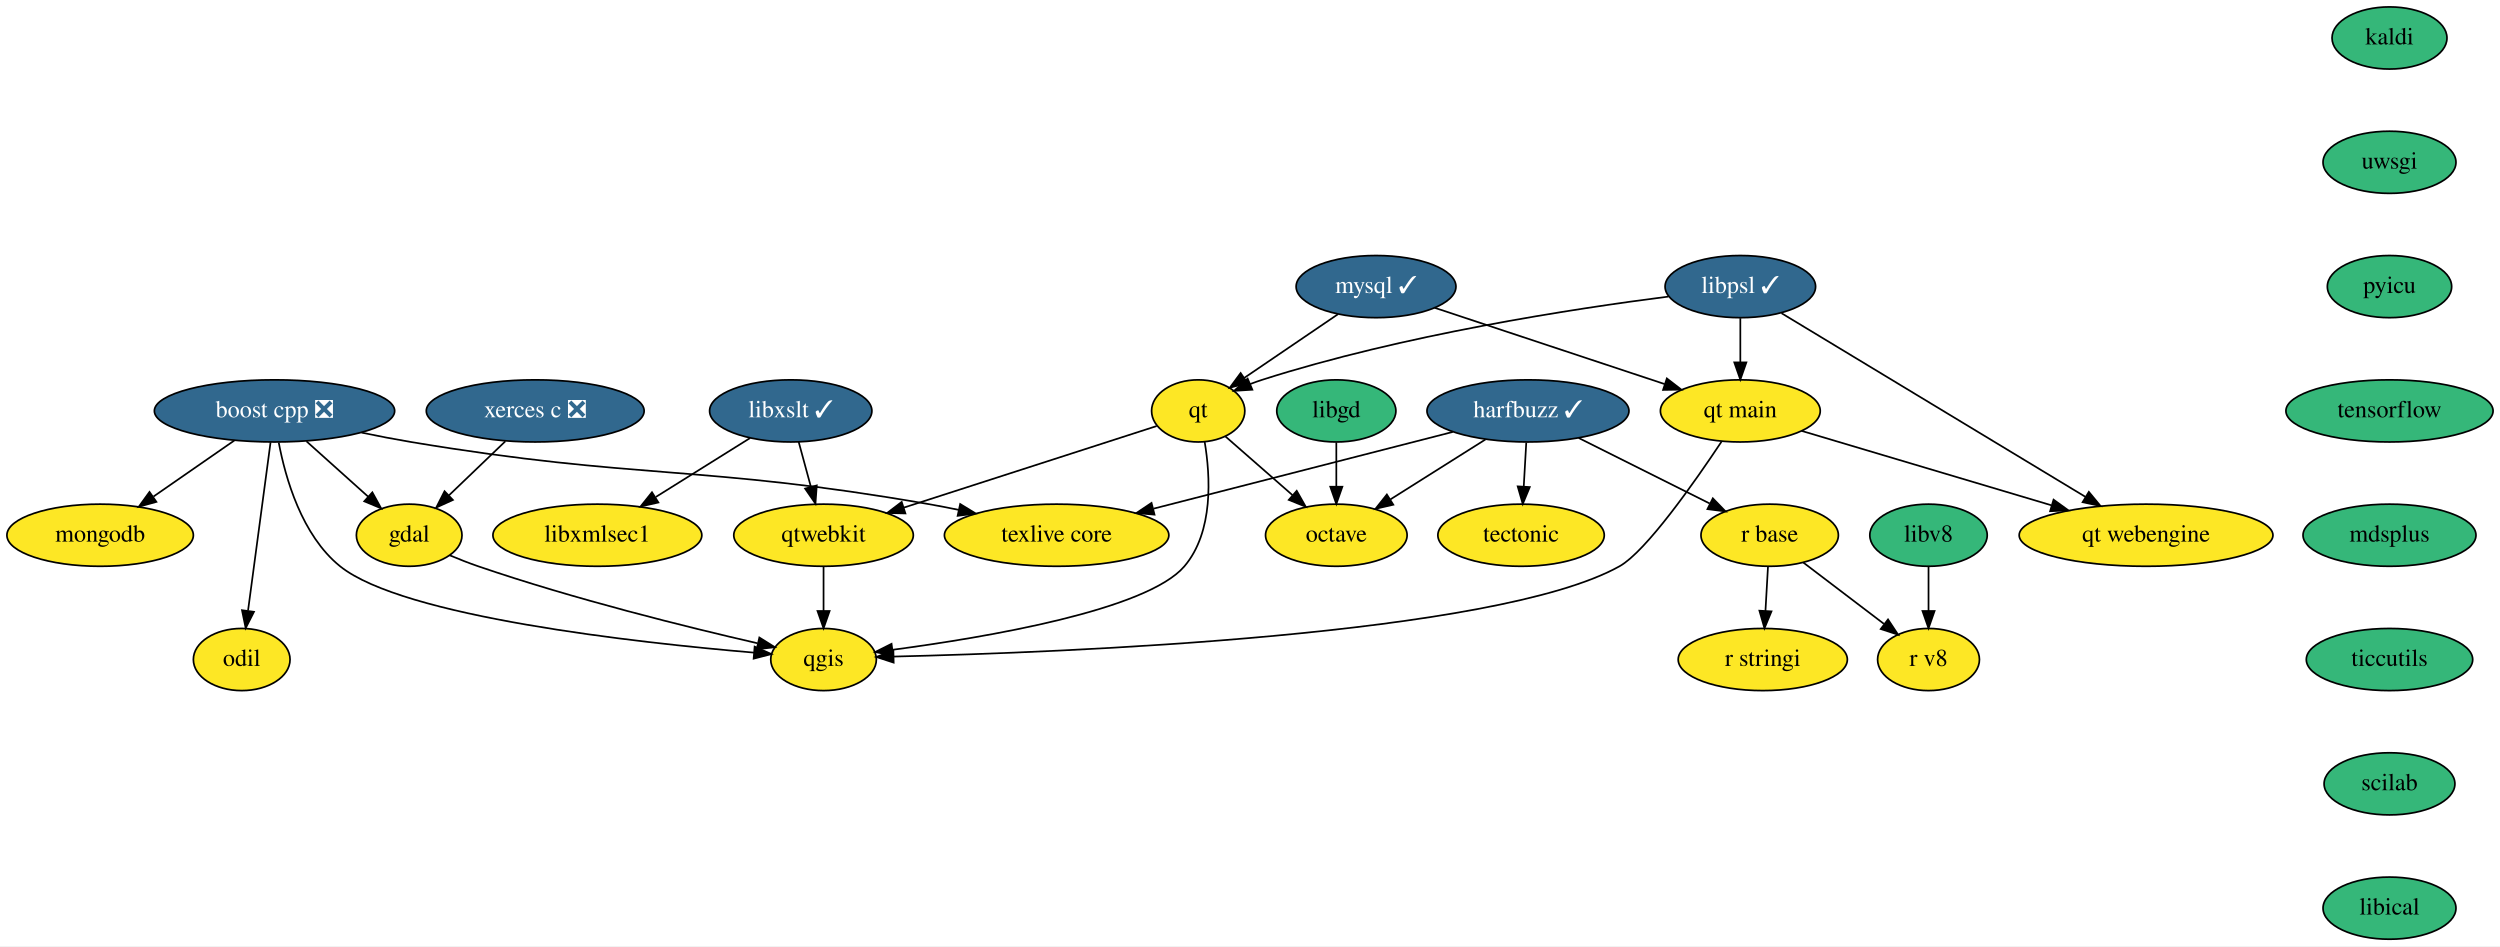
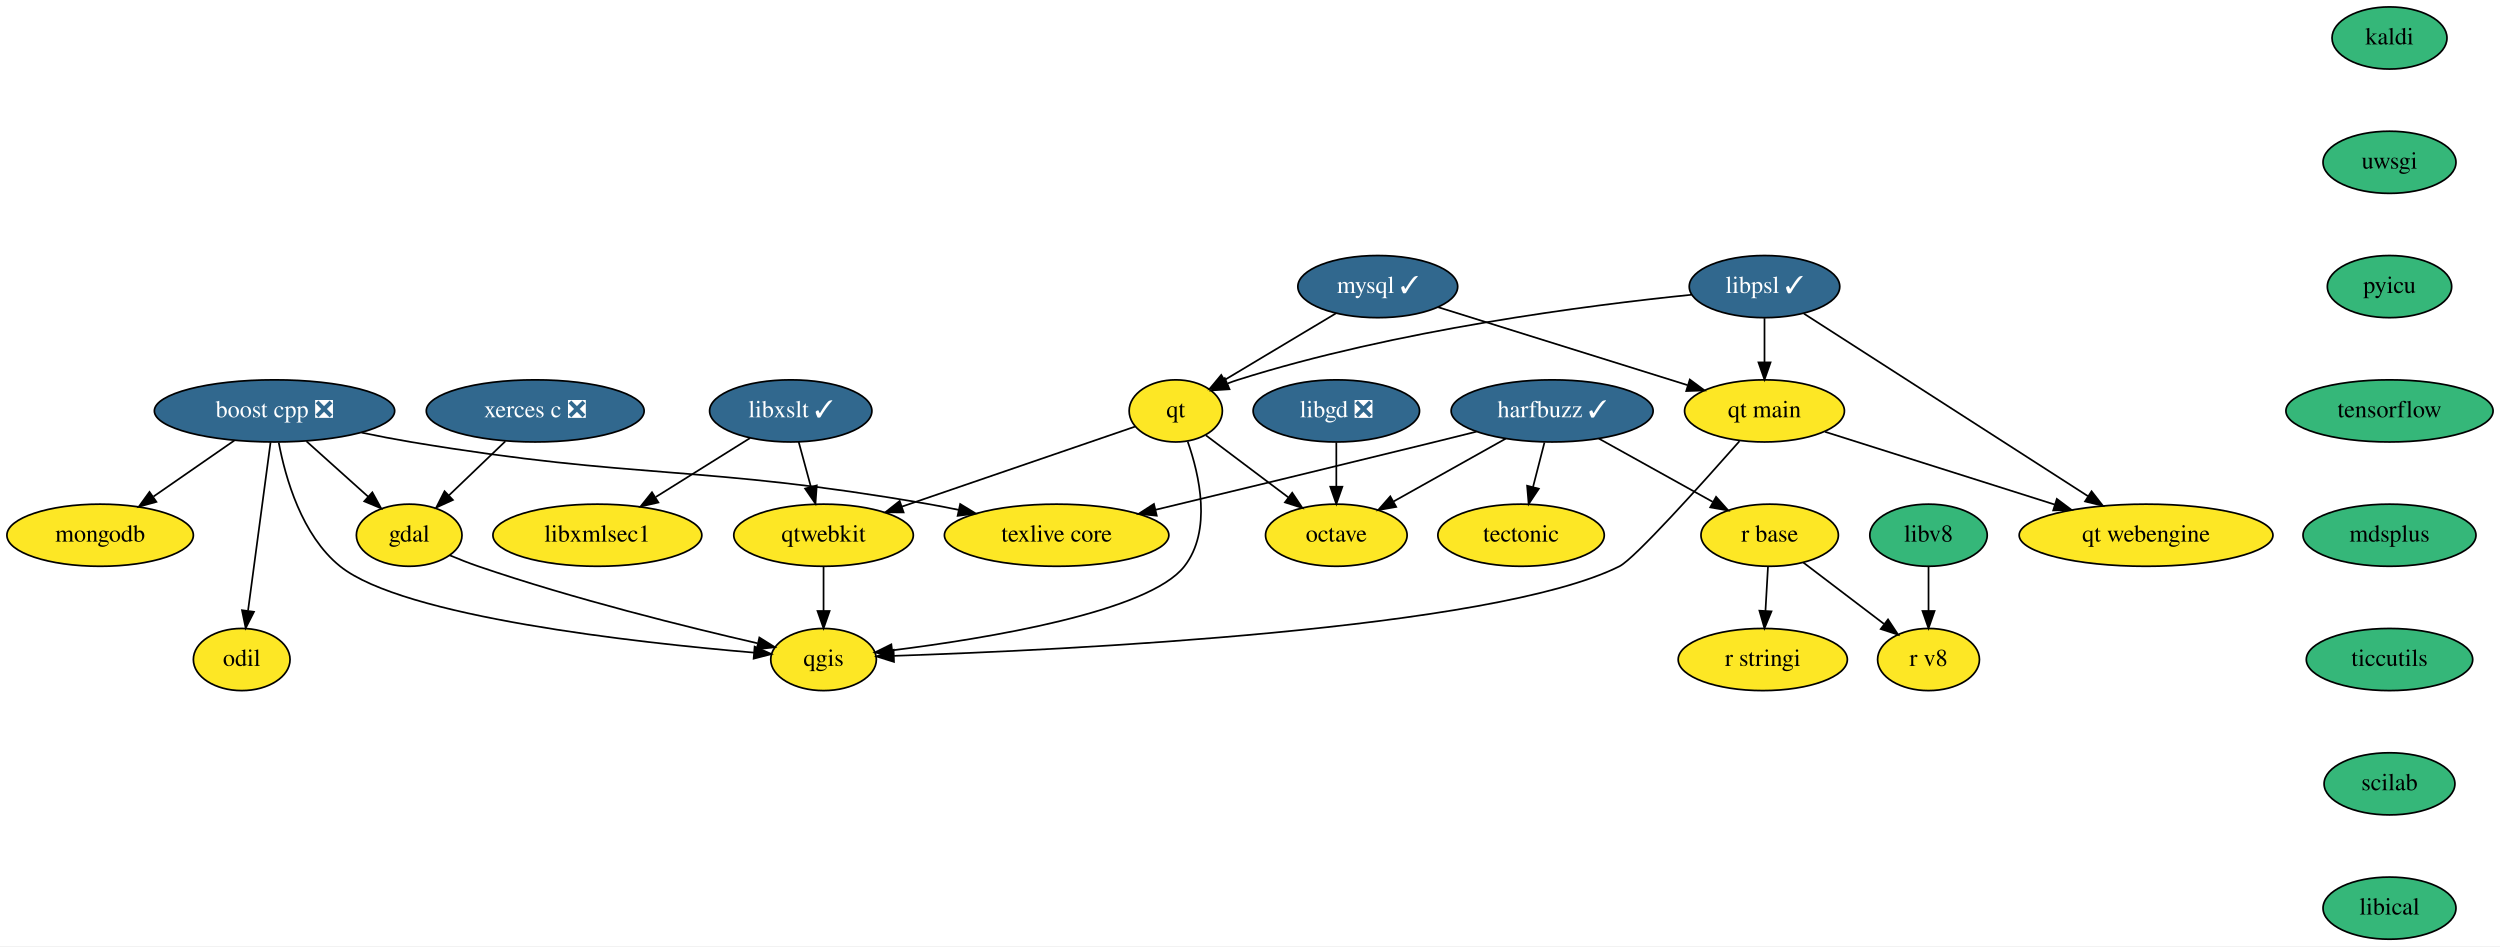
<svg xmlns="http://www.w3.org/2000/svg" xmlns:xlink="http://www.w3.org/1999/xlink" width="1448pt" height="548pt" viewBox="0.00 0.00 1448.00 548.00">
  <g id="graph0" class="graph" transform="scale(1 1) rotate(0) translate(4 544)">
    <polygon fill="white" stroke="transparent" points="-4,4 -4,-544 1444,-544 1444,4 -4,4" />
    <g id="node1" class="node">
      <g id="a_node1">
        <a xlink:href="https://github.com/conda-forge/boost-cpp-feedstock/pull/117" xlink:title="boost cpp ❎">
          <ellipse fill="#31688e" stroke="black" cx="155" cy="-306" rx="69.59" ry="18" />
          <text text-anchor="middle" x="155" y="-302.3" font-family="Times,serif" font-size="14.00" fill="white">boost cpp ❎</text>
        </a>
      </g>
    </g>
    <g id="node2" class="node">
      <g id="a_node2">
        <a xlink:href="https://github.com/conda-forge/gdal-feedstock" xlink:title="gdal">
          <ellipse fill="#fde725" stroke="black" cx="233" cy="-234" rx="30.59" ry="18" />
          <text text-anchor="middle" x="233" y="-230.3" font-family="Times,serif" font-size="14.00">gdal</text>
        </a>
      </g>
    </g>
    <g id="edge1" class="edge">
      <path fill="none" stroke="black" d="M173.48,-288.41C184.17,-278.82 197.73,-266.65 209.21,-256.35" />
      <polygon fill="black" stroke="black" points="211.66,-258.85 216.76,-249.57 206.98,-253.64 211.66,-258.85" />
    </g>
    <g id="node3" class="node">
      <g id="a_node3">
        <a xlink:href="https://github.com/conda-forge/qgis-feedstock" xlink:title="qgis">
          <ellipse fill="#fde725" stroke="black" cx="473" cy="-162" rx="30.59" ry="18" />
          <text text-anchor="middle" x="473" y="-158.3" font-family="Times,serif" font-size="14.00">qgis</text>
        </a>
      </g>
    </g>
    <g id="edge2" class="edge">
      <path fill="none" stroke="black" d="M157.45,-287.68C161.29,-267.27 170.74,-233.9 193,-216 229.4,-186.73 364.41,-171.81 432.78,-165.99" />
      <polygon fill="black" stroke="black" points="433.08,-169.48 442.76,-165.16 432.51,-162.5 433.08,-169.48" />
    </g>
    <g id="node4" class="node">
      <g id="a_node4">
        <a xlink:href="https://github.com/conda-forge/texlive-core-feedstock" xlink:title="texlive core">
          <ellipse fill="#fde725" stroke="black" cx="608" cy="-234" rx="65" ry="18" />
          <text text-anchor="middle" x="608" y="-230.3" font-family="Times,serif" font-size="14.00">texlive core</text>
        </a>
      </g>
    </g>
    <g id="edge3" class="edge">
      <path fill="none" stroke="black" d="M205.44,-293.42C214.9,-291.45 224.73,-289.55 234,-288 366.45,-265.85 401.71,-275.07 534,-252 539.66,-251.01 545.53,-249.87 551.39,-248.65" />
      <polygon fill="black" stroke="black" points="552.14,-252.07 561.18,-246.55 550.66,-245.23 552.14,-252.07" />
    </g>
    <g id="node5" class="node">
      <g id="a_node5">
        <a xlink:href="https://github.com/conda-forge/mongodb-feedstock" xlink:title="mongodb">
          <ellipse fill="#fde725" stroke="black" cx="54" cy="-234" rx="54" ry="18" />
          <text text-anchor="middle" x="54" y="-230.3" font-family="Times,serif" font-size="14.00">mongodb</text>
        </a>
      </g>
    </g>
    <g id="edge4" class="edge">
      <path fill="none" stroke="black" d="M131.83,-288.94C117.9,-279.29 100.01,-266.89 84.9,-256.41" />
      <polygon fill="black" stroke="black" points="86.58,-253.32 76.37,-250.5 82.59,-259.08 86.58,-253.32" />
    </g>
    <g id="node6" class="node">
      <g id="a_node6">
        <a xlink:href="https://github.com/conda-forge/odil-feedstock" xlink:title="odil">
          <ellipse fill="#fde725" stroke="black" cx="136" cy="-162" rx="28" ry="18" />
          <text text-anchor="middle" x="136" y="-158.3" font-family="Times,serif" font-size="14.00">odil</text>
        </a>
      </g>
    </g>
    <g id="edge5" class="edge">
      <path fill="none" stroke="black" d="M152.71,-287.87C149.47,-263.67 143.52,-219.21 139.67,-190.39" />
      <polygon fill="black" stroke="black" points="143.1,-189.64 138.3,-180.19 136.16,-190.57 143.1,-189.64" />
    </g>
    <g id="edge6" class="edge">
      <path fill="none" stroke="black" d="M256.47,-222.37C261.85,-220.11 267.58,-217.86 273,-216 328.32,-197.02 394.18,-180.74 434.79,-171.41" />
      <polygon fill="black" stroke="black" points="435.82,-174.76 444.8,-169.13 434.27,-167.94 435.82,-174.76" />
    </g>
    <g id="node7" class="node">
      <g id="a_node7">
        <a xlink:href="https://github.com/conda-forge/harfbuzz-feedstock/pull/83" xlink:title="harfbuzz ✓">
-           <ellipse fill="#31688e" stroke="black" cx="881" cy="-306" rx="58.5" ry="18" />
-           <text text-anchor="middle" x="881" y="-302.3" font-family="Times,serif" font-size="14.00" fill="white">harfbuzz ✓</text>
+           <ellipse fill="#31688e" stroke="black" cx="895" cy="-306" rx="58.5" ry="18" />
+           <text text-anchor="middle" x="895" y="-302.3" font-family="Times,serif" font-size="14.00" fill="white">harfbuzz ✓</text>
        </a>
      </g>
    </g>
    <g id="edge7" class="edge">
-       <path fill="none" stroke="black" d="M837.44,-293.83C790.44,-281.78 715.46,-262.55 664.09,-249.38" />
-       <polygon fill="black" stroke="black" points="664.7,-245.92 654.14,-246.83 662.96,-252.71 664.7,-245.92" />
+       <path fill="none" stroke="black" d="M851.12,-293.98C843.1,-291.98 834.8,-289.92 827,-288 772.2,-274.52 709.62,-259.4 665.42,-248.77" />
+       <polygon fill="black" stroke="black" points="665.99,-245.31 655.44,-246.37 664.35,-252.11 665.99,-245.31" />
    </g>
    <g id="node8" class="node">
      <g id="a_node8">
        <a xlink:href="https://github.com/conda-forge/octave-feedstock" xlink:title="octave">
          <ellipse fill="#fde725" stroke="black" cx="770" cy="-234" rx="41" ry="18" />
          <text text-anchor="middle" x="770" y="-230.3" font-family="Times,serif" font-size="14.00">octave</text>
        </a>
      </g>
    </g>
    <g id="edge8" class="edge">
-       <path fill="none" stroke="black" d="M856.37,-289.46C840.16,-279.24 818.8,-265.77 801.38,-254.79" />
-       <polygon fill="black" stroke="black" points="803,-251.67 792.68,-249.3 799.27,-257.59 803,-251.67" />
+       <path fill="none" stroke="black" d="M868.18,-289.98C849.15,-279.32 823.47,-264.94 803.15,-253.56" />
+       <polygon fill="black" stroke="black" points="804.67,-250.4 794.23,-248.57 801.25,-256.51 804.67,-250.4" />
    </g>
    <g id="node9" class="node">
      <g id="a_node9">
        <a xlink:href="https://github.com/conda-forge/r-base-feedstock" xlink:title="r base">
          <ellipse fill="#fde725" stroke="black" cx="1021" cy="-234" rx="39.79" ry="18" />
          <text text-anchor="middle" x="1021" y="-230.3" font-family="Times,serif" font-size="14.00">r base</text>
        </a>
      </g>
    </g>
    <g id="edge9" class="edge">
-       <path fill="none" stroke="black" d="M910.35,-290.33C932.48,-279.26 962.9,-264.05 986.24,-252.38" />
-       <polygon fill="black" stroke="black" points="988.07,-255.38 995.45,-247.77 984.94,-249.12 988.07,-255.38" />
+       <path fill="none" stroke="black" d="M922.03,-289.98C941.34,-279.25 967.44,-264.76 987.99,-253.34" />
+       <polygon fill="black" stroke="black" points="989.95,-256.25 996.99,-248.34 986.55,-250.13 989.95,-256.25" />
    </g>
    <g id="node10" class="node">
      <g id="a_node10">
        <a xlink:href="https://github.com/conda-forge/tectonic-feedstock" xlink:title="tectonic">
          <ellipse fill="#fde725" stroke="black" cx="877" cy="-234" rx="48.19" ry="18" />
          <text text-anchor="middle" x="877" y="-230.3" font-family="Times,serif" font-size="14.00">tectonic</text>
        </a>
      </g>
    </g>
    <g id="edge10" class="edge">
-       <path fill="none" stroke="black" d="M880.01,-287.7C879.57,-279.98 879.04,-270.71 878.55,-262.11" />
-       <polygon fill="black" stroke="black" points="882.04,-261.89 877.98,-252.1 875.05,-262.29 882.04,-261.89" />
+       <path fill="none" stroke="black" d="M890.55,-287.7C888.55,-279.9 886.13,-270.51 883.9,-261.83" />
+       <polygon fill="black" stroke="black" points="887.28,-260.92 881.4,-252.1 880.5,-262.66 887.28,-260.92" />
    </g>
    <g id="node11" class="node">
      <g id="a_node11">
        <a xlink:href="https://github.com/conda-forge/r-stringi-feedstock" xlink:title="r stringi">
          <ellipse fill="#fde725" stroke="black" cx="1017" cy="-162" rx="48.99" ry="18" />
          <text text-anchor="middle" x="1017" y="-158.3" font-family="Times,serif" font-size="14.00">r stringi</text>
        </a>
      </g>
    </g>
    <g id="edge11" class="edge">
      <path fill="none" stroke="black" d="M1020.01,-215.7C1019.57,-207.98 1019.04,-198.71 1018.55,-190.11" />
      <polygon fill="black" stroke="black" points="1022.04,-189.89 1017.98,-180.1 1015.05,-190.29 1022.04,-189.89" />
    </g>
    <g id="node12" class="node">
      <g id="a_node12">
        <a xlink:href="https://github.com/conda-forge/r-v8-feedstock" xlink:title="r v8">
          <ellipse fill="#fde725" stroke="black" cx="1113" cy="-162" rx="29.5" ry="18" />
          <text text-anchor="middle" x="1113" y="-158.3" font-family="Times,serif" font-size="14.00">r v8</text>
        </a>
      </g>
    </g>
    <g id="edge12" class="edge">
      <path fill="none" stroke="black" d="M1040.51,-218.15C1054.09,-207.82 1072.34,-193.93 1087.14,-182.68" />
      <polygon fill="black" stroke="black" points="1089.54,-185.24 1095.38,-176.4 1085.31,-179.67 1089.54,-185.24" />
    </g>
    <g id="node13" class="node">
      <g id="a_node13">
        <a xlink:href="https://github.com/conda-forge/kaldi-feedstock" xlink:title="kaldi">
          <ellipse fill="#35b779" stroke="black" cx="1380" cy="-522" rx="33.29" ry="18" />
          <text text-anchor="middle" x="1380" y="-518.3" font-family="Times,serif" font-size="14.00">kaldi</text>
        </a>
      </g>
    </g>
    <g id="node14" class="node">
      <g id="a_node14">
        <a xlink:href="https://github.com/conda-forge/uwsgi-feedstock" xlink:title="uwsgi">
          <ellipse fill="#35b779" stroke="black" cx="1380" cy="-450" rx="38.5" ry="18" />
          <text text-anchor="middle" x="1380" y="-446.3" font-family="Times,serif" font-size="14.00">uwsgi</text>
        </a>
      </g>
    </g>
    <g id="node23" class="node">
      <g id="a_node23">
        <a xlink:href="https://github.com/conda-forge/pyicu-feedstock" xlink:title="pyicu">
          <ellipse fill="#35b779" stroke="black" cx="1380" cy="-378" rx="36" ry="18" />
          <text text-anchor="middle" x="1380" y="-374.3" font-family="Times,serif" font-size="14.00">pyicu</text>
        </a>
      </g>
    </g>
    <g id="node15" class="node">
      <g id="a_node15">
-         <a xlink:href="https://github.com/conda-forge/libgd-feedstock" xlink:title="libgd">
-           <ellipse fill="#35b779" stroke="black" cx="770" cy="-306" rx="34.5" ry="18" />
-           <text text-anchor="middle" x="770" y="-302.3" font-family="Times,serif" font-size="14.00">libgd</text>
+         <a xlink:href="https://github.com/conda-forge/libgd-feedstock/pull/46" xlink:title="libgd ❎">
+           <ellipse fill="#31688e" stroke="black" cx="770" cy="-306" rx="48.19" ry="18" />
+           <text text-anchor="middle" x="770" y="-302.3" font-family="Times,serif" font-size="14.00" fill="white">libgd ❎</text>
        </a>
      </g>
    </g>
    <g id="edge14" class="edge">
      <path fill="none" stroke="black" d="M770,-287.7C770,-279.98 770,-270.71 770,-262.11" />
      <polygon fill="black" stroke="black" points="773.5,-262.1 770,-252.1 766.5,-262.1 773.5,-262.1" />
    </g>
    <g id="node16" class="node">
      <g id="a_node16">
        <a xlink:href="https://github.com/conda-forge/libxslt-feedstock/pull/25" xlink:title="libxslt ✓">
          <ellipse fill="#31688e" stroke="black" cx="454" cy="-306" rx="47" ry="18" />
          <text text-anchor="middle" x="454" y="-302.3" font-family="Times,serif" font-size="14.00" fill="white">libxslt ✓</text>
        </a>
      </g>
    </g>
    <g id="node17" class="node">
      <g id="a_node17">
        <a xlink:href="https://github.com/conda-forge/qtwebkit-feedstock" xlink:title="qtwebkit">
          <ellipse fill="#fde725" stroke="black" cx="473" cy="-234" rx="52" ry="18" />
          <text text-anchor="middle" x="473" y="-230.3" font-family="Times,serif" font-size="14.00">qtwebkit</text>
        </a>
      </g>
    </g>
    <g id="edge15" class="edge">
      <path fill="none" stroke="black" d="M458.6,-288.05C460.71,-280.26 463.28,-270.82 465.65,-262.08" />
      <polygon fill="black" stroke="black" points="469.07,-262.84 468.31,-252.28 462.31,-261.01 469.07,-262.84" />
    </g>
    <g id="node18" class="node">
      <g id="a_node18">
        <a xlink:href="https://github.com/conda-forge/libxmlsec1-feedstock" xlink:title="libxmlsec1">
          <ellipse fill="#fde725" stroke="black" cx="342" cy="-234" rx="60.5" ry="18" />
          <text text-anchor="middle" x="342" y="-230.3" font-family="Times,serif" font-size="14.00">libxmlsec1</text>
        </a>
      </g>
    </g>
    <g id="edge16" class="edge">
      <path fill="none" stroke="black" d="M430.52,-290.33C414.68,-280.43 393.53,-267.2 375.87,-256.17" />
      <polygon fill="black" stroke="black" points="377.34,-252.96 367,-250.63 373.63,-258.9 377.34,-252.96" />
    </g>
    <g id="edge17" class="edge">
      <path fill="none" stroke="black" d="M473,-215.7C473,-207.98 473,-198.71 473,-190.11" />
      <polygon fill="black" stroke="black" points="476.5,-190.1 473,-180.1 469.5,-190.1 476.5,-190.1" />
    </g>
    <g id="node19" class="node">
      <g id="a_node19">
        <a xlink:href="https://github.com/conda-forge/mysql-feedstock/pull/65" xlink:title="mysql ✓">
-           <ellipse fill="#31688e" stroke="black" cx="793" cy="-378" rx="46.29" ry="18" />
-           <text text-anchor="middle" x="793" y="-374.3" font-family="Times,serif" font-size="14.00" fill="white">mysql ✓</text>
+           <ellipse fill="#31688e" stroke="black" cx="794" cy="-378" rx="46.29" ry="18" />
+           <text text-anchor="middle" x="794" y="-374.3" font-family="Times,serif" font-size="14.00" fill="white">mysql ✓</text>
        </a>
      </g>
    </g>
    <g id="node20" class="node">
      <g id="a_node20">
        <a xlink:href="https://github.com/conda-forge/qt-feedstock" xlink:title="qt">
-           <ellipse fill="#fde725" stroke="black" cx="690" cy="-306" rx="27" ry="18" />
-           <text text-anchor="middle" x="690" y="-302.3" font-family="Times,serif" font-size="14.00">qt</text>
+           <ellipse fill="#fde725" stroke="black" cx="677" cy="-306" rx="27" ry="18" />
+           <text text-anchor="middle" x="677" y="-302.3" font-family="Times,serif" font-size="14.00">qt</text>
        </a>
      </g>
    </g>
    <g id="edge18" class="edge">
-       <path fill="none" stroke="black" d="M770.9,-361.98C755,-351.17 733.46,-336.54 716.61,-325.08" />
-       <polygon fill="black" stroke="black" points="718.52,-322.15 708.28,-319.42 714.58,-327.94 718.52,-322.15" />
+       <path fill="none" stroke="black" d="M769.76,-362.5C751.04,-351.3 725.09,-335.77 705.39,-323.99" />
+       <polygon fill="black" stroke="black" points="706.94,-320.83 696.56,-318.7 703.35,-326.84 706.94,-320.83" />
    </g>
    <g id="node21" class="node">
      <g id="a_node21">
        <a xlink:href="https://github.com/conda-forge/qt-main-feedstock" xlink:title="qt main">
-           <ellipse fill="#fde725" stroke="black" cx="1004" cy="-306" rx="46.29" ry="18" />
-           <text text-anchor="middle" x="1004" y="-302.3" font-family="Times,serif" font-size="14.00">qt main</text>
+           <ellipse fill="#fde725" stroke="black" cx="1018" cy="-306" rx="46.29" ry="18" />
+           <text text-anchor="middle" x="1018" y="-302.3" font-family="Times,serif" font-size="14.00">qt main</text>
        </a>
      </g>
    </g>
    <g id="edge19" class="edge">
-       <path fill="none" stroke="black" d="M826.9,-365.75C863.09,-353.75 920.57,-334.68 960.17,-321.54" />
-       <polygon fill="black" stroke="black" points="961.44,-324.81 969.83,-318.33 959.24,-318.16 961.44,-324.81" />
+       <path fill="none" stroke="black" d="M829,-366.06C867.96,-353.89 931.01,-334.18 973.46,-320.92" />
+       <polygon fill="black" stroke="black" points="974.74,-324.18 983.25,-317.86 972.66,-317.5 974.74,-324.18" />
    </g>
    <g id="edge20" class="edge">
-       <path fill="none" stroke="black" d="M693.75,-288.06C697.05,-268.35 699.01,-235.95 682,-216 660.32,-190.58 567.27,-174.84 512.91,-167.64" />
-       <polygon fill="black" stroke="black" points="513.28,-164.16 502.91,-166.36 512.38,-171.1 513.28,-164.16" />
+       <path fill="none" stroke="black" d="M683.9,-288.3C690.74,-268.82 698.06,-236.64 682,-216 661.43,-189.56 567.48,-174.19 512.8,-167.33" />
+       <polygon fill="black" stroke="black" points="513.09,-163.84 502.74,-166.11 512.25,-170.79 513.09,-163.84" />
    </g>
    <g id="edge21" class="edge">
-       <path fill="none" stroke="black" d="M705.81,-291.17C716.89,-281.47 731.95,-268.29 744.7,-257.14" />
-       <polygon fill="black" stroke="black" points="747.06,-259.73 752.28,-250.51 742.45,-254.46 747.06,-259.73" />
+       <path fill="none" stroke="black" d="M694.49,-291.83C707.9,-281.74 726.66,-267.62 742.13,-255.98" />
+       <polygon fill="black" stroke="black" points="744.45,-258.61 750.33,-249.8 740.24,-253.02 744.45,-258.61" />
    </g>
    <g id="edge22" class="edge">
-       <path fill="none" stroke="black" d="M665.95,-297.24C630.69,-285.87 564.28,-264.45 519.34,-249.95" />
-       <polygon fill="black" stroke="black" points="520.41,-246.62 509.82,-246.88 518.26,-253.28 520.41,-246.62" />
+       <path fill="none" stroke="black" d="M653.6,-296.97C620.75,-285.7 560.32,-264.96 518.46,-250.6" />
+       <polygon fill="black" stroke="black" points="519.37,-247.21 508.77,-247.27 517.09,-253.83 519.37,-247.21" />
    </g>
    <g id="edge23" class="edge">
-       <path fill="none" stroke="black" d="M993.24,-288.41C977.78,-265.12 949.45,-224.63 934,-216 862.32,-175.96 612.55,-166.08 513.71,-163.72" />
-       <polygon fill="black" stroke="black" points="513.6,-160.21 503.52,-163.49 513.44,-167.21 513.6,-160.21" />
+       <path fill="none" stroke="black" d="M1003.52,-288.48C981.88,-263.96 942.69,-220.35 934,-216 860.68,-179.27 612.43,-167.44 513.85,-164.14" />
+       <polygon fill="black" stroke="black" points="513.79,-160.63 503.68,-163.81 513.56,-167.63 513.79,-160.63" />
    </g>
    <g id="node22" class="node">
      <g id="a_node22">
        <a xlink:href="https://github.com/conda-forge/qt-webengine-feedstock" xlink:title="qt webengine">
          <ellipse fill="#fde725" stroke="black" cx="1239" cy="-234" rx="73.5" ry="18" />
          <text text-anchor="middle" x="1239" y="-230.3" font-family="Times,serif" font-size="14.00">qt webengine</text>
        </a>
      </g>
    </g>
    <g id="edge24" class="edge">
-       <path fill="none" stroke="black" d="M1039.44,-294.44C1077.82,-283.01 1139.54,-264.63 1184.19,-251.33" />
-       <polygon fill="black" stroke="black" points="1185.42,-254.61 1194.01,-248.4 1183.42,-247.9 1185.42,-254.61" />
+       <path fill="none" stroke="black" d="M1053.02,-293.91C1088.85,-282.56 1144.96,-264.78 1186.19,-251.73" />
+       <polygon fill="black" stroke="black" points="1187.32,-255.04 1195.8,-248.68 1185.21,-248.37 1187.32,-255.04" />
    </g>
    <g id="node25" class="node">
      <g id="a_node25">
        <a xlink:href="https://github.com/conda-forge/tensorflow-feedstock" xlink:title="tensorflow">
          <ellipse fill="#35b779" stroke="black" cx="1380" cy="-306" rx="60" ry="18" />
          <text text-anchor="middle" x="1380" y="-302.3" font-family="Times,serif" font-size="14.00">tensorflow</text>
        </a>
      </g>
    </g>
    <g id="node24" class="node">
      <g id="a_node24">
        <a xlink:href="https://github.com/conda-forge/xerces-c-feedstock/pull/32" xlink:title="xerces c ❎">
          <ellipse fill="#31688e" stroke="black" cx="306" cy="-306" rx="63.09" ry="18" />
          <text text-anchor="middle" x="306" y="-302.3" font-family="Times,serif" font-size="14.00" fill="white">xerces c ❎</text>
        </a>
      </g>
    </g>
    <g id="edge26" class="edge">
      <path fill="none" stroke="black" d="M288.7,-288.41C278.93,-279.04 266.59,-267.21 256.01,-257.07" />
      <polygon fill="black" stroke="black" points="258.32,-254.43 248.68,-250.04 253.48,-259.49 258.32,-254.43" />
    </g>
    <g id="node26" class="node">
      <g id="a_node26">
        <a xlink:href="https://github.com/conda-forge/mdsplus-feedstock" xlink:title="mdsplus">
          <ellipse fill="#35b779" stroke="black" cx="1380" cy="-234" rx="50.09" ry="18" />
          <text text-anchor="middle" x="1380" y="-230.3" font-family="Times,serif" font-size="14.00">mdsplus</text>
        </a>
      </g>
    </g>
    <g id="node27" class="node">
      <g id="a_node27">
        <a xlink:href="https://github.com/conda-forge/ticcutils-feedstock" xlink:title="ticcutils">
          <ellipse fill="#35b779" stroke="black" cx="1380" cy="-162" rx="48.19" ry="18" />
          <text text-anchor="middle" x="1380" y="-158.3" font-family="Times,serif" font-size="14.00">ticcutils</text>
        </a>
      </g>
    </g>
    <g id="node28" class="node">
      <g id="a_node28">
        <a xlink:href="https://github.com/conda-forge/scilab-feedstock" xlink:title="scilab">
          <ellipse fill="#35b779" stroke="black" cx="1380" cy="-90" rx="37.89" ry="18" />
          <text text-anchor="middle" x="1380" y="-86.3" font-family="Times,serif" font-size="14.00">scilab</text>
        </a>
      </g>
    </g>
    <g id="node29" class="node">
      <g id="a_node29">
        <a xlink:href="https://github.com/conda-forge/libical-feedstock" xlink:title="libical">
          <ellipse fill="#35b779" stroke="black" cx="1380" cy="-18" rx="38.5" ry="18" />
          <text text-anchor="middle" x="1380" y="-14.3" font-family="Times,serif" font-size="14.00">libical</text>
        </a>
      </g>
    </g>
    <g id="node30" class="node">
      <g id="a_node30">
        <a xlink:href="https://github.com/conda-forge/libv8-feedstock" xlink:title="libv8">
          <ellipse fill="#35b779" stroke="black" cx="1113" cy="-234" rx="34" ry="18" />
          <text text-anchor="middle" x="1113" y="-230.3" font-family="Times,serif" font-size="14.00">libv8</text>
        </a>
      </g>
    </g>
    <g id="edge32" class="edge">
      <path fill="none" stroke="black" d="M1113,-215.7C1113,-207.98 1113,-198.71 1113,-190.11" />
      <polygon fill="black" stroke="black" points="1116.5,-190.1 1113,-180.1 1109.5,-190.1 1116.5,-190.1" />
    </g>
    <g id="node31" class="node">
      <g id="a_node31">
        <a xlink:href="https://github.com/conda-forge/libpsl-feedstock/pull/7" xlink:title="libpsl ✓">
-           <ellipse fill="#31688e" stroke="black" cx="1004" cy="-378" rx="43.59" ry="18" />
-           <text text-anchor="middle" x="1004" y="-374.3" font-family="Times,serif" font-size="14.00" fill="white">libpsl ✓</text>
+           <ellipse fill="#31688e" stroke="black" cx="1018" cy="-378" rx="43.59" ry="18" />
+           <text text-anchor="middle" x="1018" y="-374.3" font-family="Times,serif" font-size="14.00" fill="white">libpsl ✓</text>
        </a>
      </g>
    </g>
    <g id="edge33" class="edge">
-       <path fill="none" stroke="black" d="M962.39,-372.23C907.51,-365.21 808.37,-350.05 727,-324 724.73,-323.27 722.41,-322.44 720.1,-321.55" />
-       <polygon fill="black" stroke="black" points="721.36,-318.28 710.78,-317.61 718.63,-324.73 721.36,-318.28" />
+       <path fill="none" stroke="black" d="M975.71,-373.28C916.03,-367.22 804.2,-352.88 713,-324 711.07,-323.39 709.12,-322.7 707.16,-321.95" />
+       <polygon fill="black" stroke="black" points="708.13,-318.56 697.56,-317.87 705.39,-325 708.13,-318.56" />
    </g>
    <g id="edge34" class="edge">
-       <path fill="none" stroke="black" d="M1004,-359.7C1004,-351.98 1004,-342.71 1004,-334.11" />
-       <polygon fill="black" stroke="black" points="1007.5,-334.1 1004,-324.1 1000.5,-334.1 1007.5,-334.1" />
+       <path fill="none" stroke="black" d="M1018,-359.7C1018,-351.98 1018,-342.71 1018,-334.11" />
+       <polygon fill="black" stroke="black" points="1021.5,-334.1 1018,-324.1 1014.5,-334.1 1021.5,-334.1" />
    </g>
    <g id="edge35" class="edge">
-       <path fill="none" stroke="black" d="M1027.83,-362.6C1069.46,-337.45 1155.62,-285.38 1204.03,-256.13" />
-       <polygon fill="black" stroke="black" points="1205.86,-259.12 1212.61,-250.95 1202.24,-253.12 1205.86,-259.12" />
+       <path fill="none" stroke="black" d="M1040.82,-362.34C1079.9,-337.23 1159.82,-285.87 1205.33,-256.64" />
+       <polygon fill="black" stroke="black" points="1207.43,-259.45 1213.95,-251.1 1203.64,-253.56 1207.43,-259.45" />
    </g>
  </g>
</svg>
